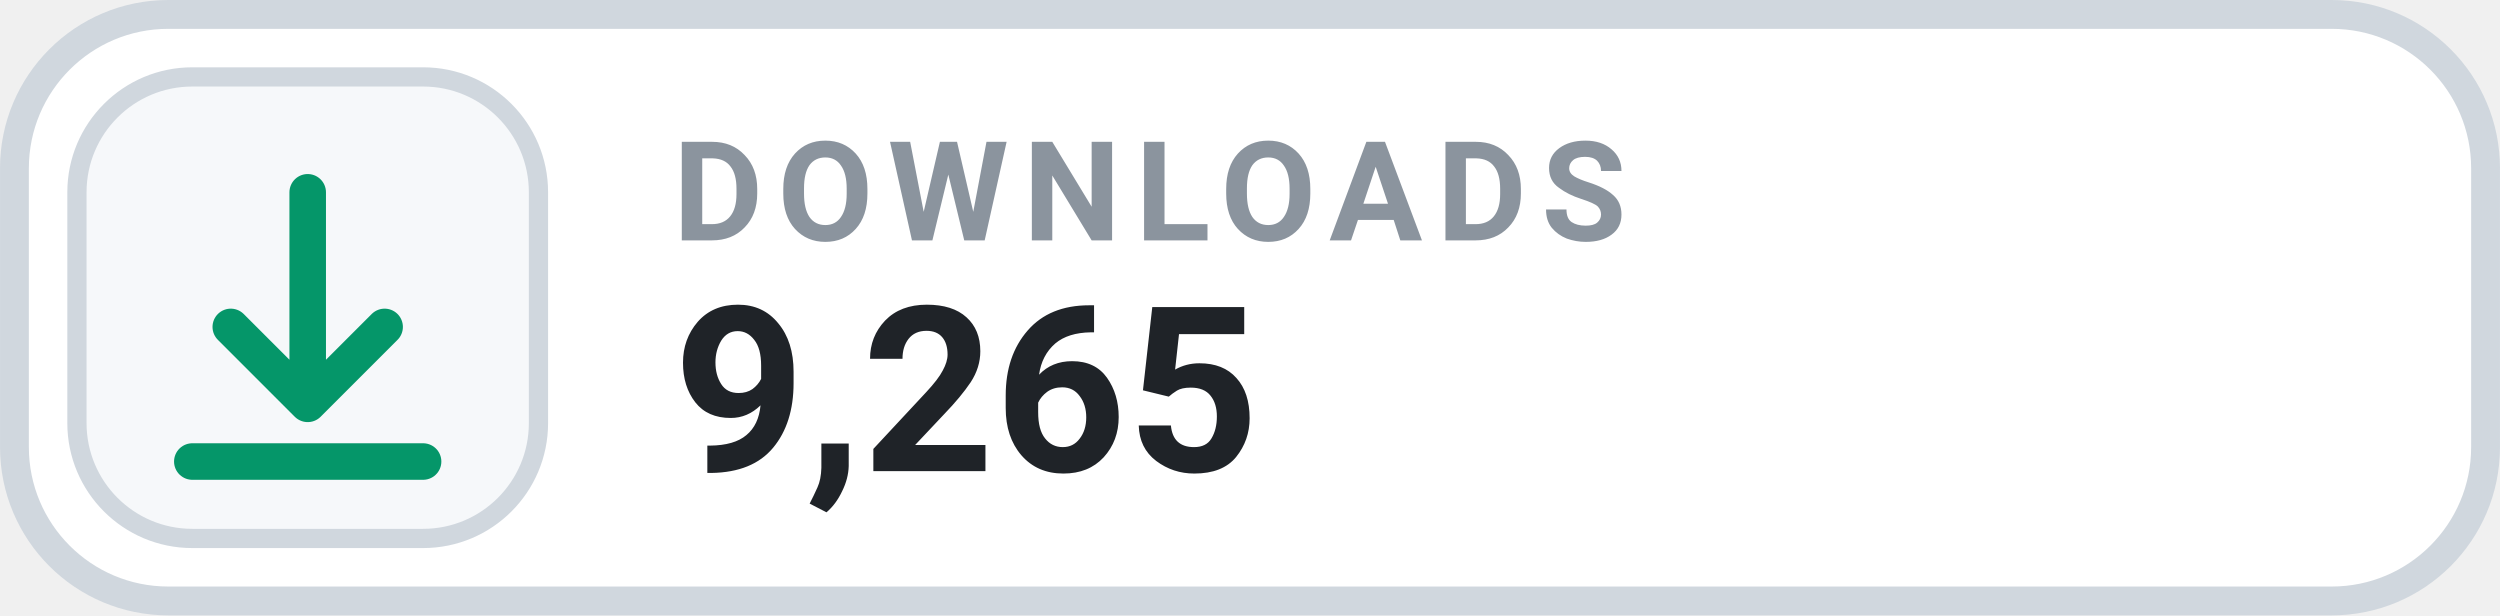
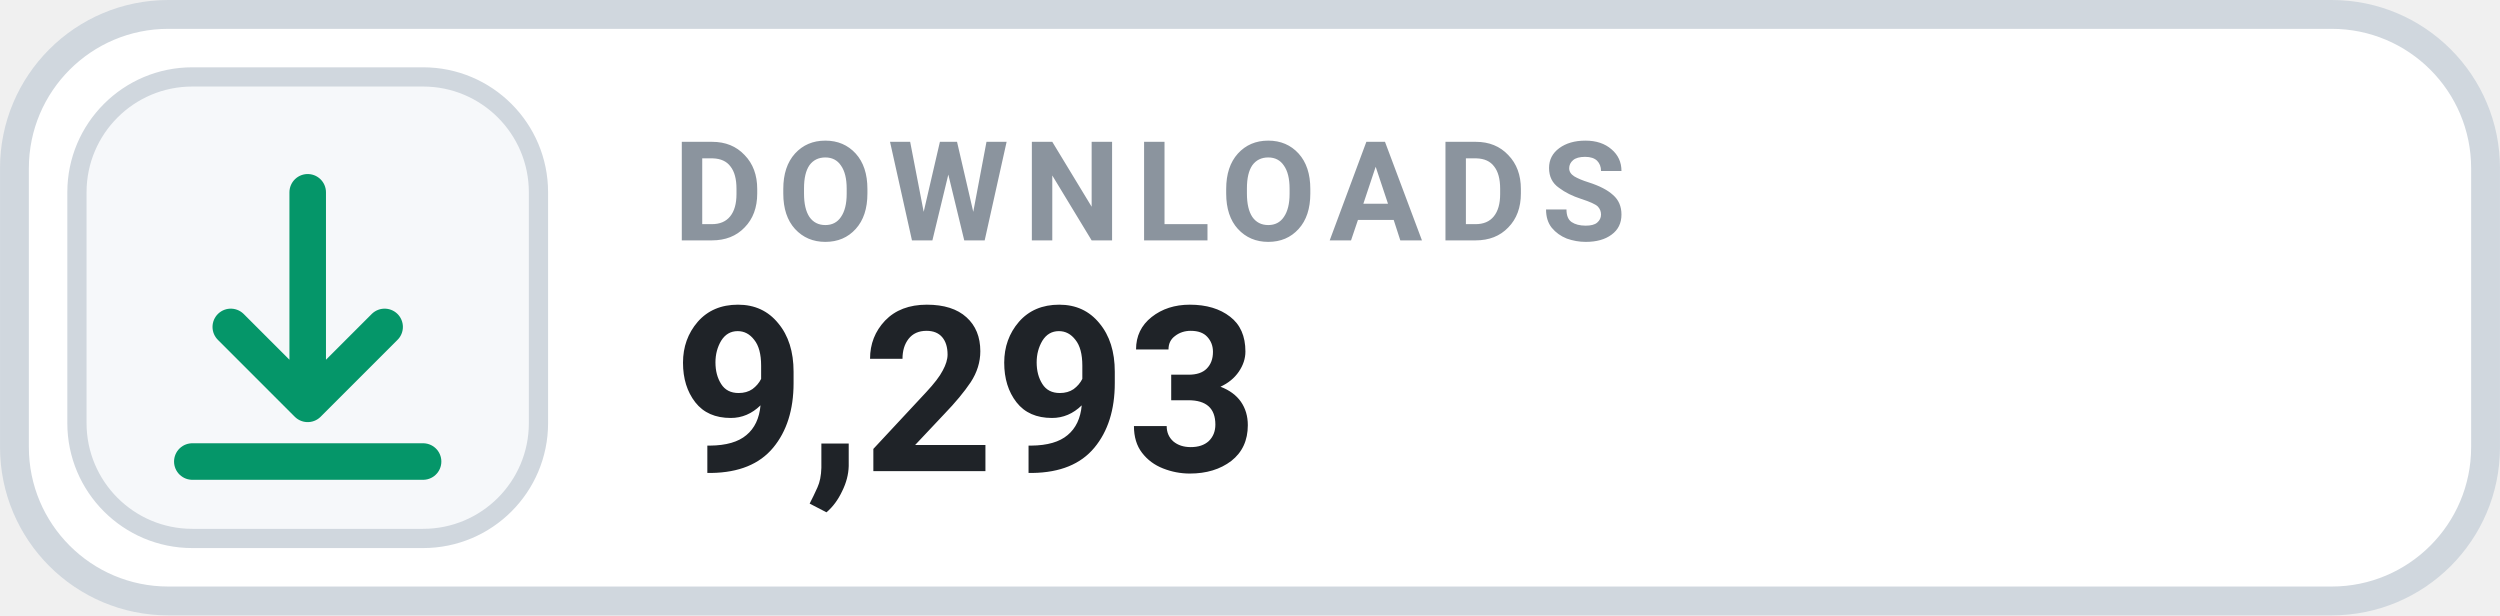
- <svg xmlns="http://www.w3.org/2000/svg" width="126" height="31.015" viewBox="0 0 130 32" role="img" aria-label="DOWNLOADS 9,265">
+ <svg xmlns="http://www.w3.org/2000/svg" width="126" height="31.015" viewBox="0 0 130 32" role="img" aria-label="DOWNLOADS 9,293">
  <rect x=".75" y=".75" width="128.5" height="30.5" rx="8" fill="#FFFFFF" stroke="#D0D7DE" stroke-width="1.5" />
  <rect x="4" y="4" width="24" height="24" rx="6" fill="#F6F8FA" stroke="#D0D7DE" stroke-width="1" />
  <g transform="translate(16 16)" style="color:#059669;">
    <path d="M0 -6 v11 m0 0 l4 -4 m-4 4 l-4 -4 M-6 8 h12" fill="none" stroke="currentColor" stroke-width="1.9" stroke-linecap="round" stroke-linejoin="round" />
  </g>
  <text x="35" y="12.5" fill="#8B949E" font-family="-apple-system,BlinkMacSystemFont,'Segoe UI',Roboto,Helvetica,Arial,sans-serif" font-size="7.2" font-weight="700" letter-spacing=".75">DOWNLOADS</text>
-   <text x="35" y="24.5" fill="#1F2328" font-family="-apple-system,BlinkMacSystemFont,'Segoe UI',Roboto,Helvetica,Arial,sans-serif" font-size="12" font-weight="700">9,265</text>
+   <text x="35" y="24.5" fill="#1F2328" font-family="-apple-system,BlinkMacSystemFont,'Segoe UI',Roboto,Helvetica,Arial,sans-serif" font-size="12" font-weight="700">9,293</text>
</svg>
